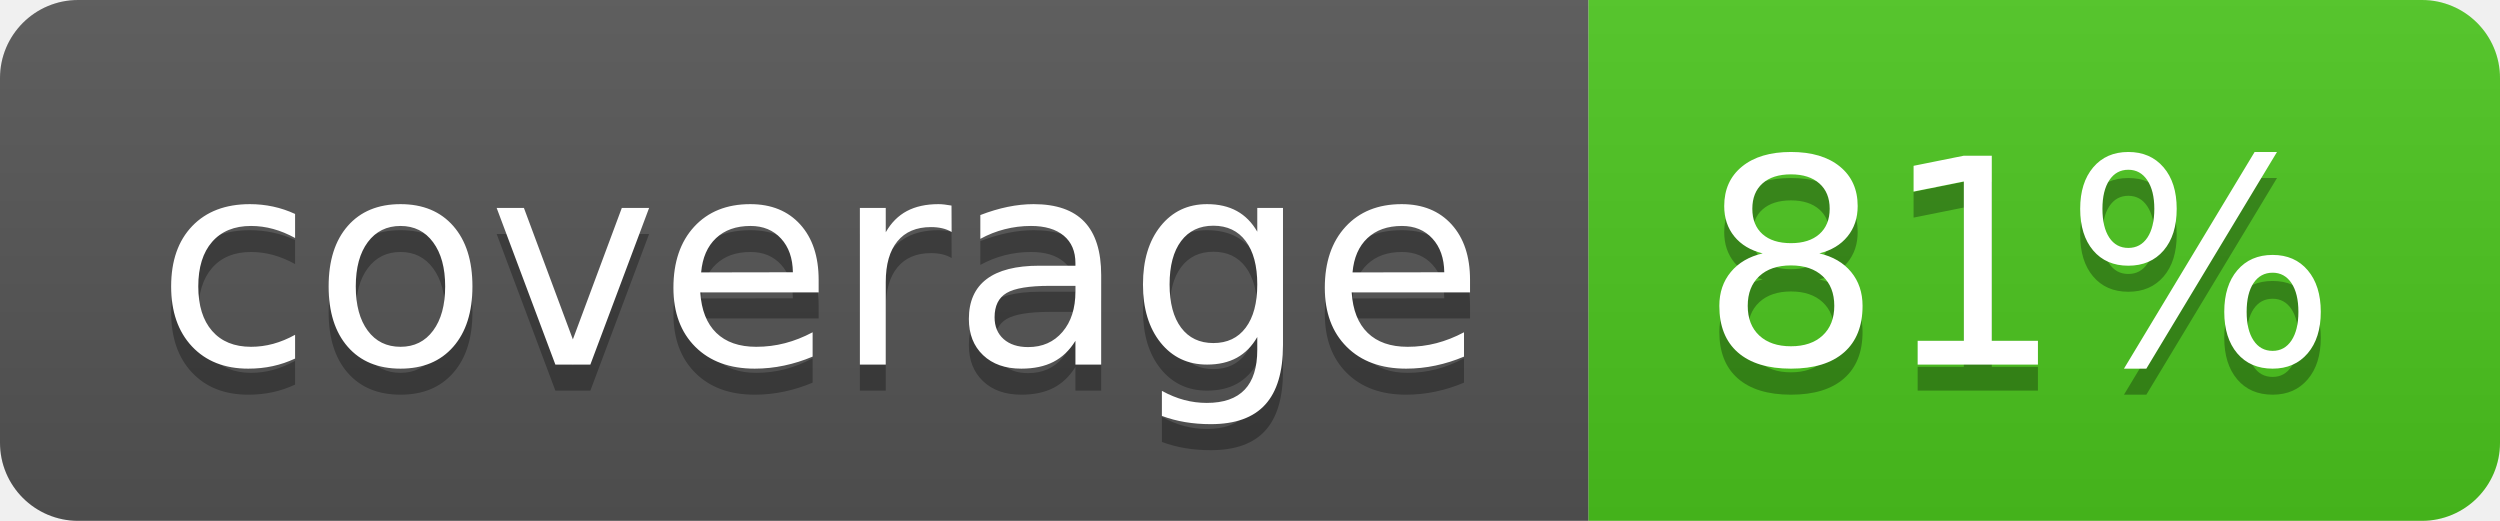
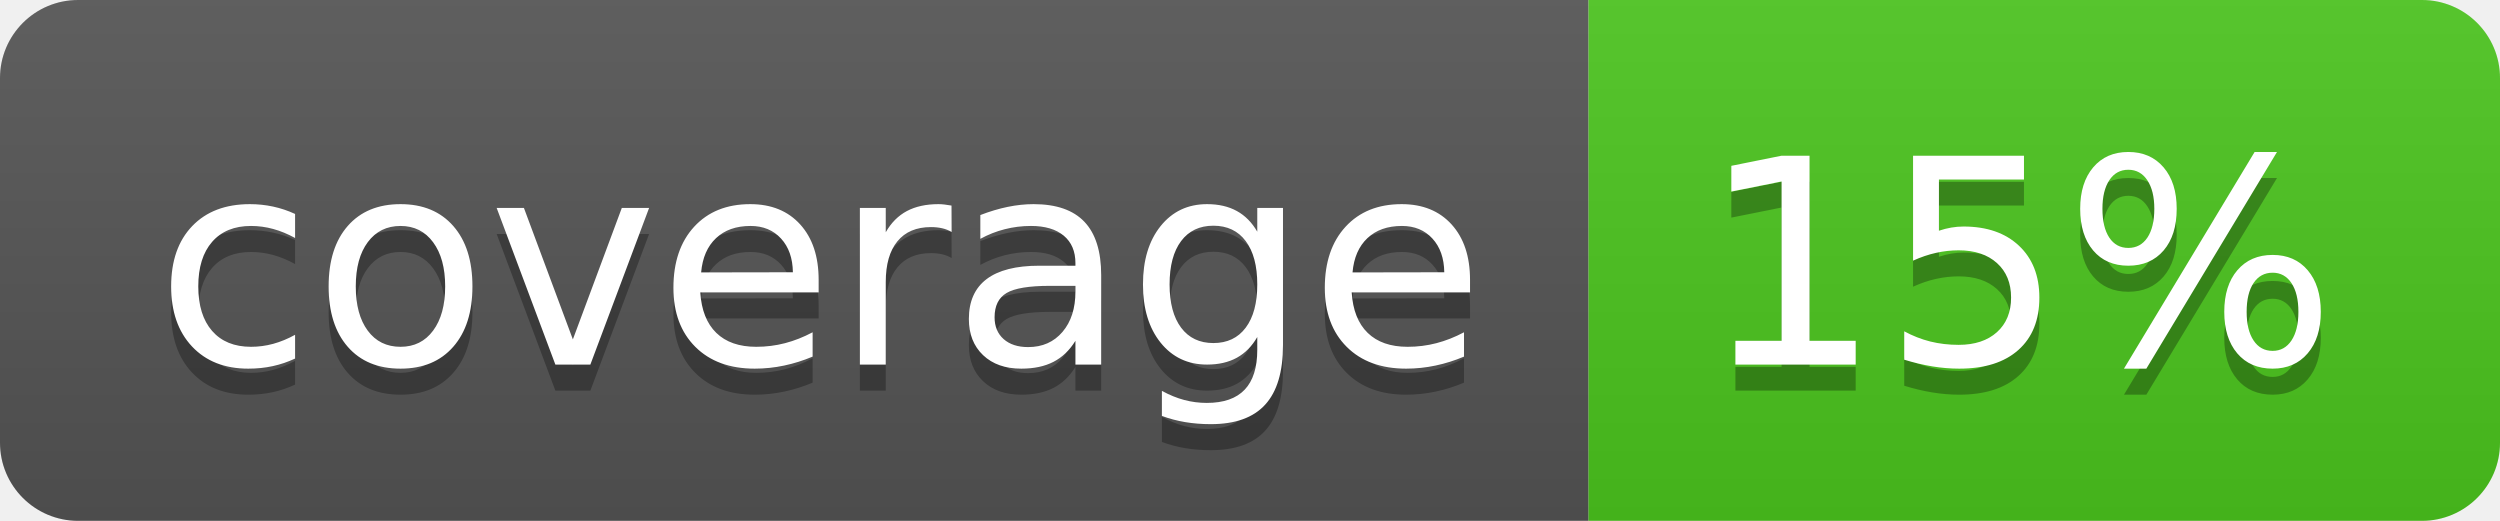
<svg xmlns="http://www.w3.org/2000/svg" width="96" height="20">
  <linearGradient id="b" x2="0" y2="100%">
    <stop offset="0" stop-color="#bbb" stop-opacity=".1" />
    <stop offset="1" stop-opacity=".1" />
  </linearGradient>
  <clipPath id="a">
    <rect width="96" height="20" rx="3" fill="#fff" />
  </clipPath>
  <g clip-path="url(#a)">
    <path fill="#555" d="M0 0h61v20H0z" />
    <path fill="#4CC61E" d="M61 0h35v20H61z" />
    <path fill="url(#b)" d="M0 0h96v20H0z" />
  </g>
  <g fill="#fff" text-anchor="middle" font-family="DejaVu Sans,Verdana,Geneva,sans-serif" font-size="110">
    <text x="315" y="150" fill="#010101" fill-opacity=".3" transform="scale(.1)" textLength="510">coverage</text>
    <text x="315" y="140" transform="scale(.1)" textLength="510">coverage</text>
-     <text x="775" y="150" fill="#010101" fill-opacity=".3" transform="scale(.1)" textLength="250">81%</text>
-     <text x="775" y="140" transform="scale(.1)" textLength="250">81%</text>
+     <text x="775" y="150" fill="#010101" fill-opacity=".3" transform="scale(.1)" textLength="250">15%</text>
+     <text x="775" y="140" transform="scale(.1)" textLength="250">15%</text>
  </g>
</svg>
